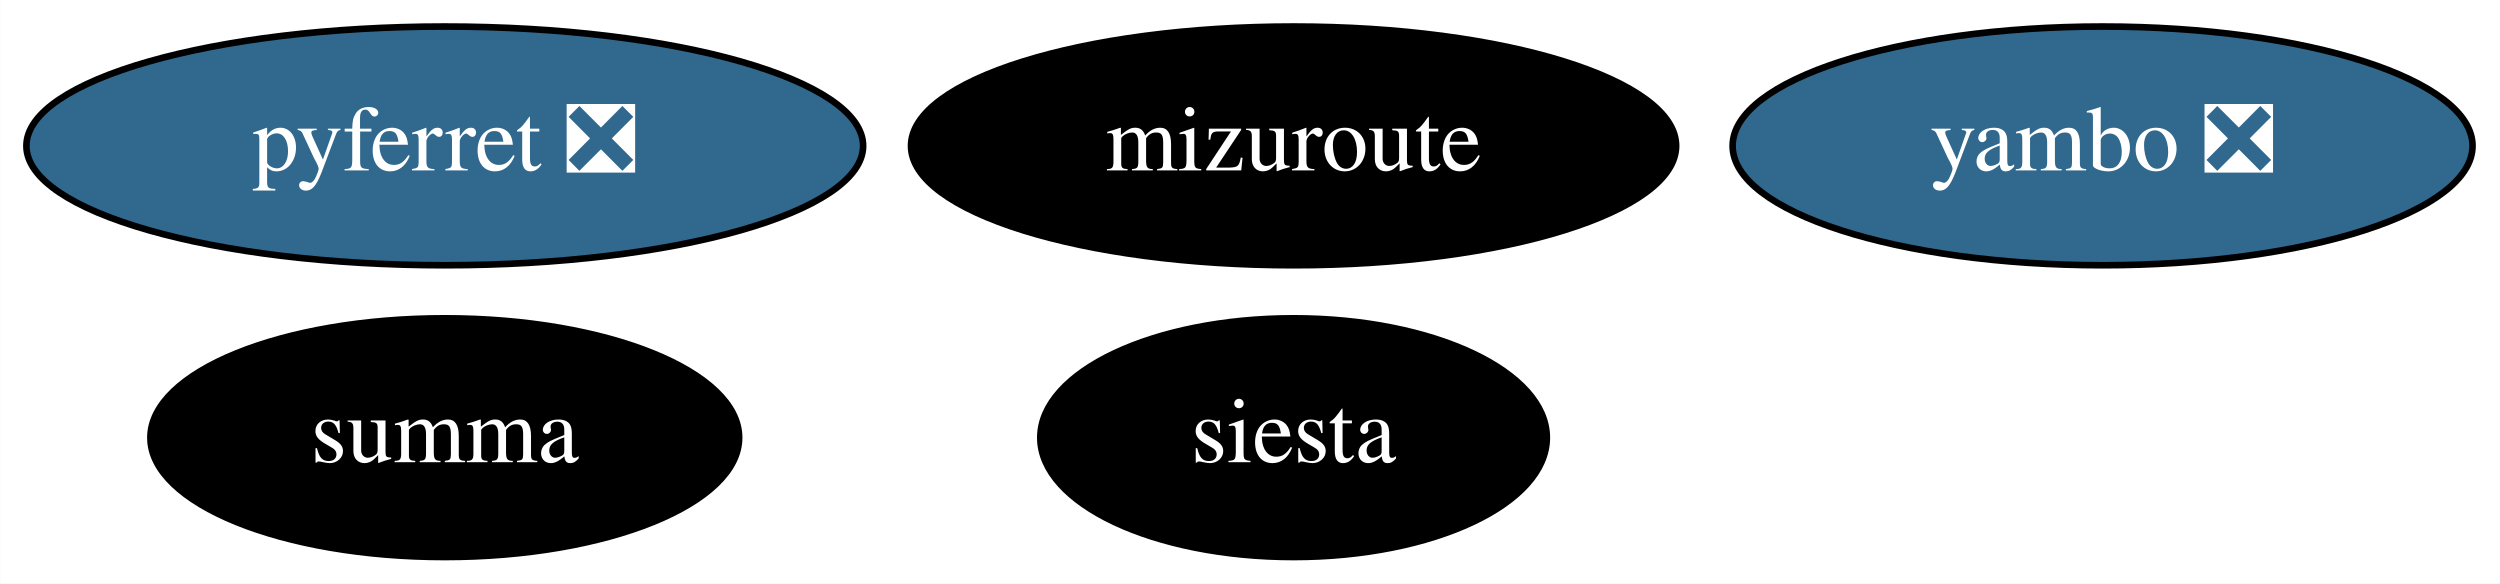
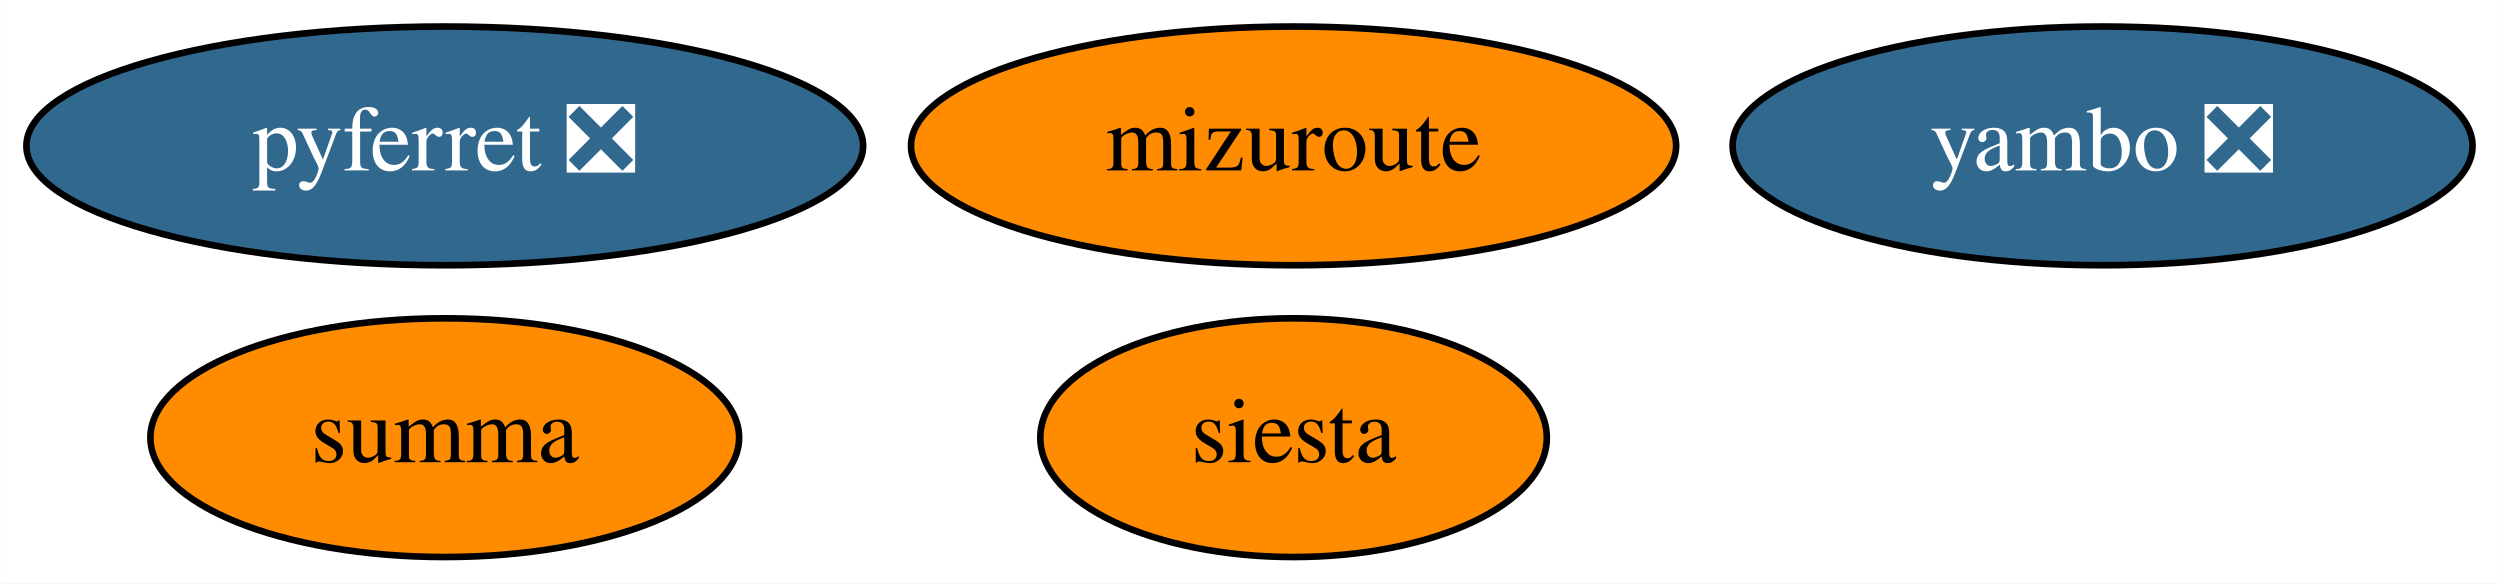
<svg xmlns="http://www.w3.org/2000/svg" xmlns:xlink="http://www.w3.org/1999/xlink" width="377pt" height="88pt" viewBox="0.00 0.00 376.94 88.00">
  <g id="graph0" class="graph" transform="scale(1 1) rotate(0) translate(4 84)">
    <polygon fill="white" stroke="none" points="-4,4 -4,-84 372.94,-84 372.94,4 -4,4" />
    <g id="node1" class="node">
      <g id="a_node1">
        <a xlink:href="https://github.com/conda-forge/pyferret-feedstock/pull/99" xlink:title="pyferret ❎">
          <ellipse fill="#31688e" stroke="black" cx="63.04" cy="-62" rx="63.09" ry="18" />
          <text text-anchor="middle" x="63.04" y="-58.3" font-family="Times,serif" font-size="14.00" fill="white">pyferret ❎</text>
        </a>
      </g>
    </g>
    <g id="node2" class="node">
      <g id="a_node2">
        <a xlink:href="https://github.com/conda-forge/siesta-feedstock" xlink:title="siesta">
-           <ellipse fill="#000000" stroke="black" cx="191.04" cy="-18" rx="38.19" ry="18" />
-           <text text-anchor="middle" x="191.04" y="-14.3" font-family="Times,serif" font-size="14.00" fill="white">siesta</text>
+           <ellipse fill="#ff8c00" stroke="black" cx="191.04" cy="-18" rx="38.19" ry="18" />
+           <text text-anchor="middle" x="191.04" y="-14.3" font-family="Times,serif" font-size="14.00">siesta</text>
        </a>
      </g>
    </g>
    <g id="node3" class="node">
      <g id="a_node3">
        <a xlink:href="https://github.com/conda-forge/summa-feedstock" xlink:title="summa">
-           <ellipse fill="#000000" stroke="black" cx="63.04" cy="-18" rx="44.39" ry="18" />
-           <text text-anchor="middle" x="63.04" y="-14.3" font-family="Times,serif" font-size="14.00" fill="white">summa</text>
+           <ellipse fill="#ff8c00" stroke="black" cx="63.04" cy="-18" rx="44.39" ry="18" />
+           <text text-anchor="middle" x="63.04" y="-14.3" font-family="Times,serif" font-size="14.00">summa</text>
        </a>
      </g>
    </g>
    <g id="node4" class="node">
      <g id="a_node4">
        <a xlink:href="https://github.com/conda-forge/mizuroute-feedstock" xlink:title="mizuroute">
-           <ellipse fill="#000000" stroke="black" cx="191.04" cy="-62" rx="57.69" ry="18" />
-           <text text-anchor="middle" x="191.04" y="-58.3" font-family="Times,serif" font-size="14.00" fill="white">mizuroute</text>
+           <ellipse fill="#ff8c00" stroke="black" cx="191.04" cy="-62" rx="57.69" ry="18" />
+           <text text-anchor="middle" x="191.04" y="-58.3" font-family="Times,serif" font-size="14.00">mizuroute</text>
        </a>
      </g>
    </g>
    <g id="node5" class="node">
      <g id="a_node5">
        <a xlink:href="https://github.com/conda-forge/yambo-feedstock/pull/11" xlink:title="yambo ❎">
          <ellipse fill="#31688e" stroke="black" cx="313.04" cy="-62" rx="55.79" ry="18" />
          <text text-anchor="middle" x="313.04" y="-58.3" font-family="Times,serif" font-size="14.00" fill="white">yambo ❎</text>
        </a>
      </g>
    </g>
  </g>
</svg>
